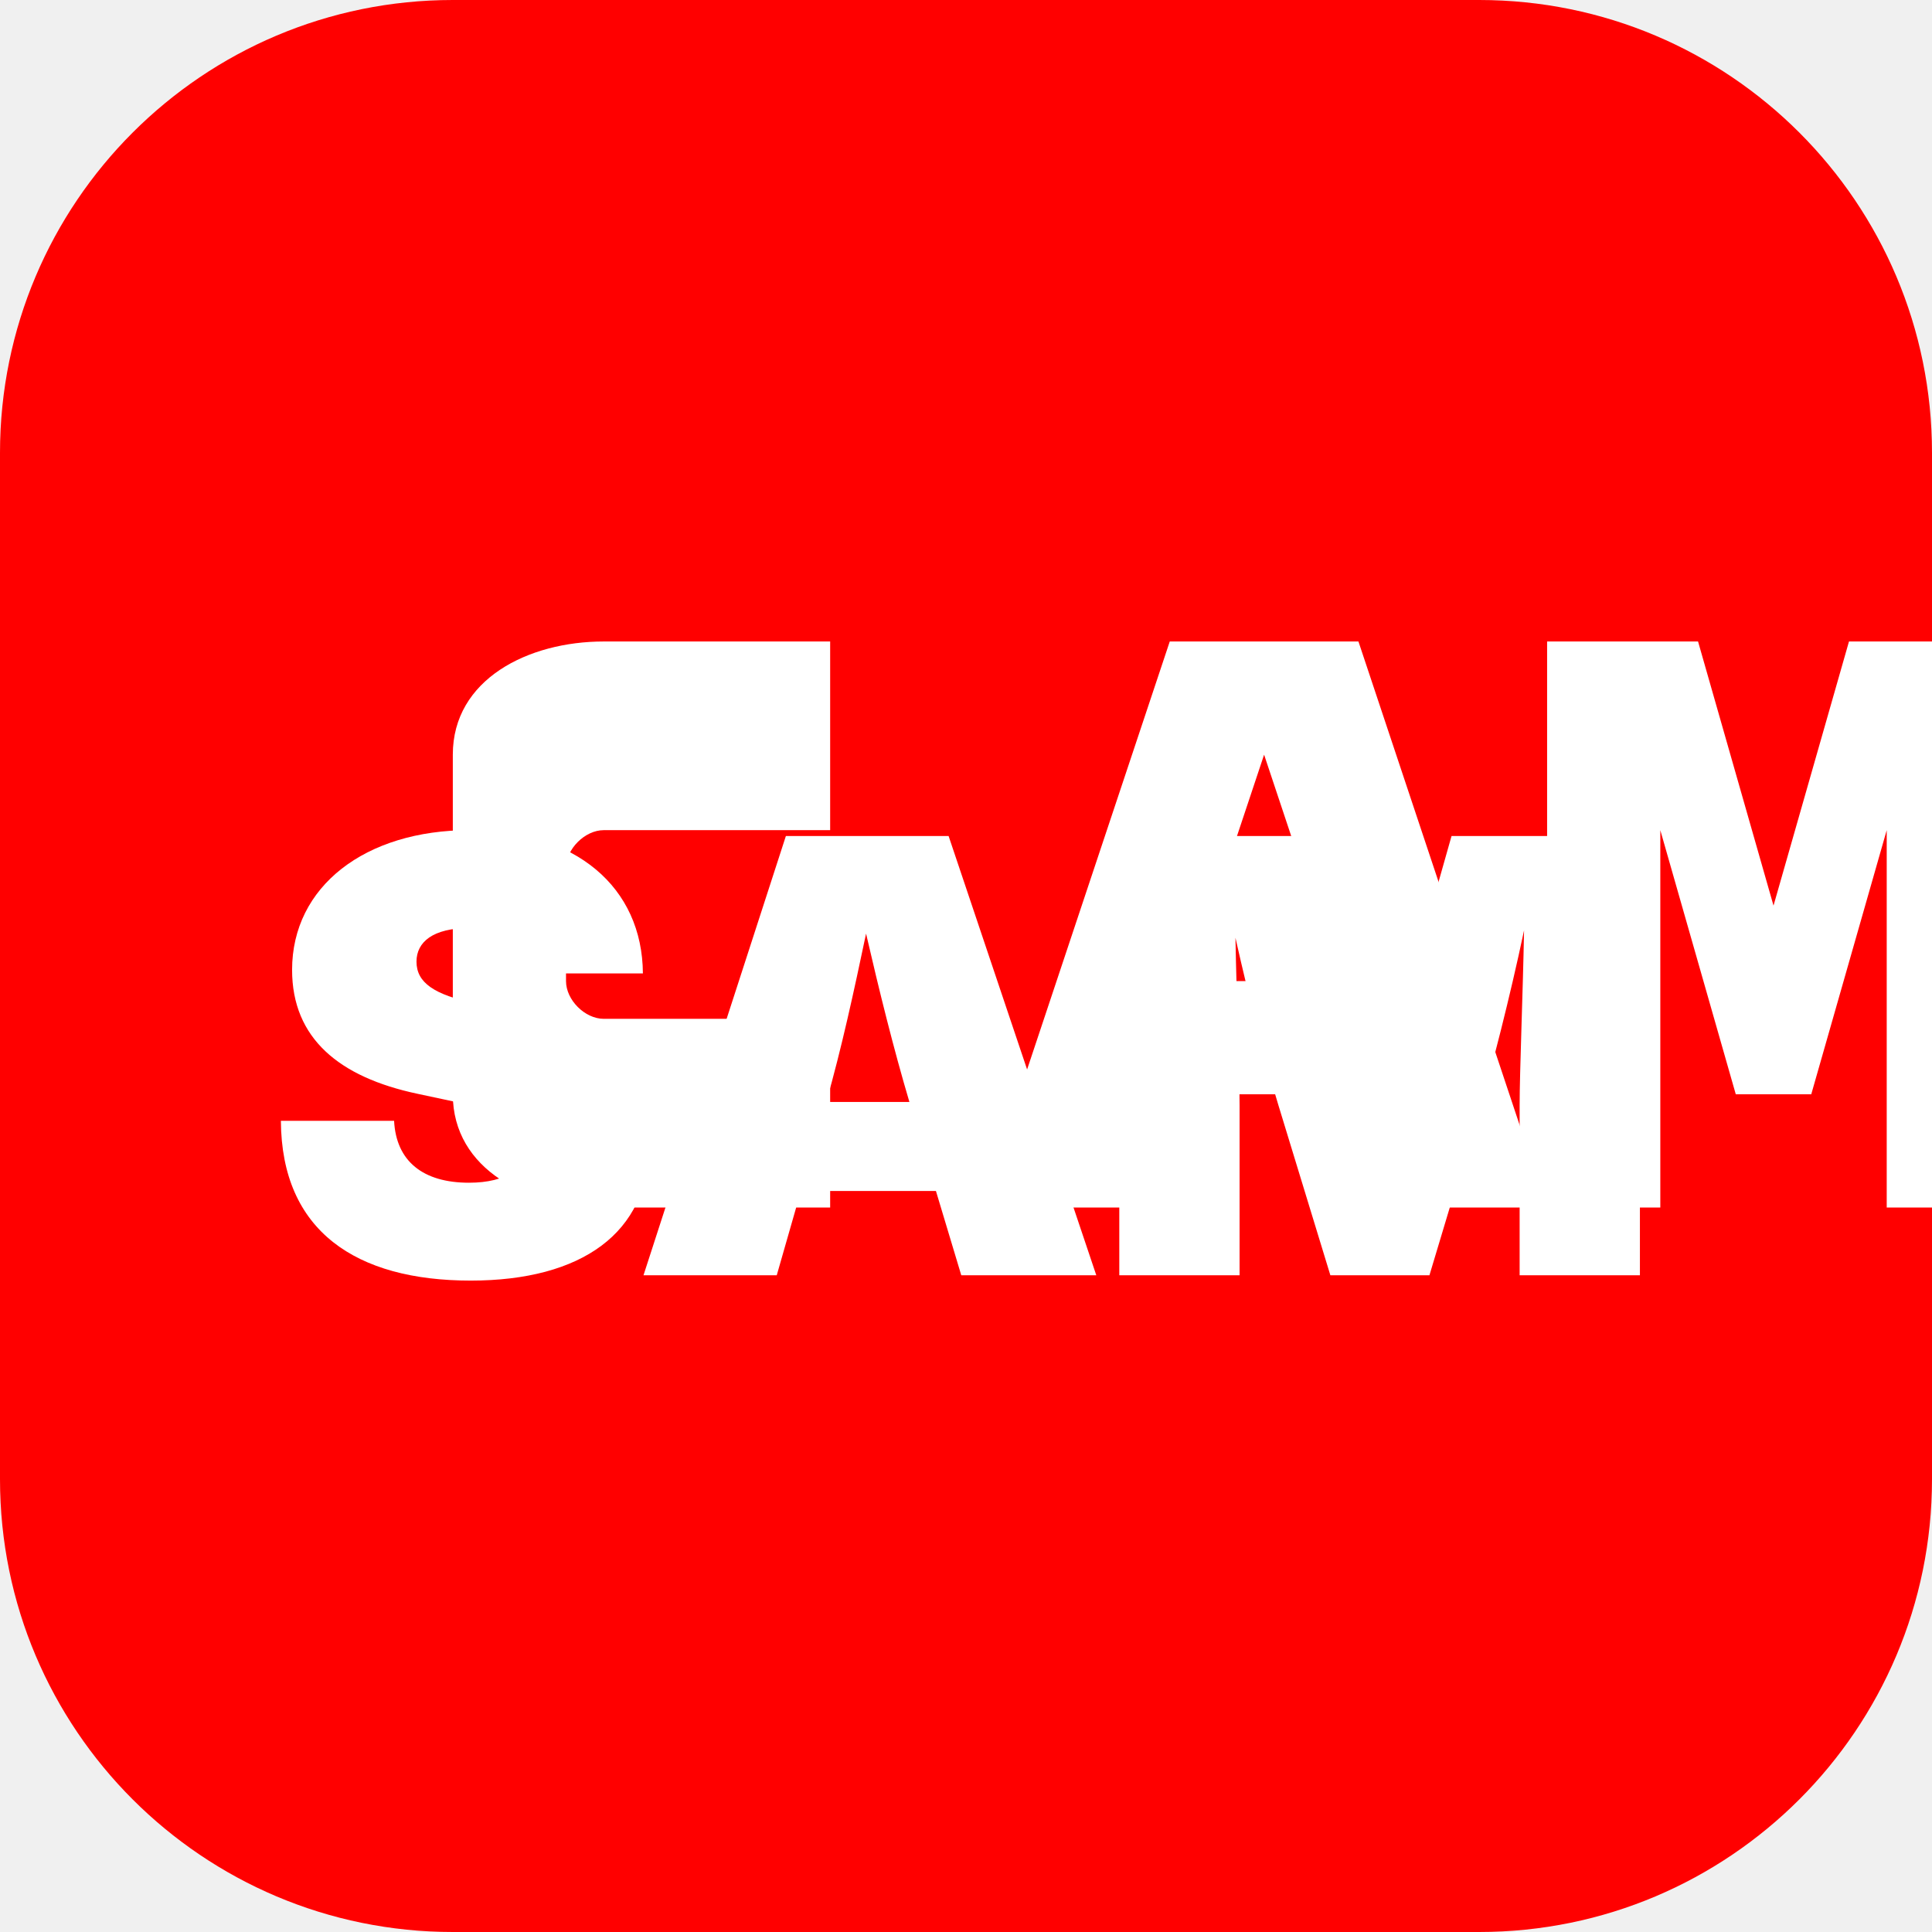
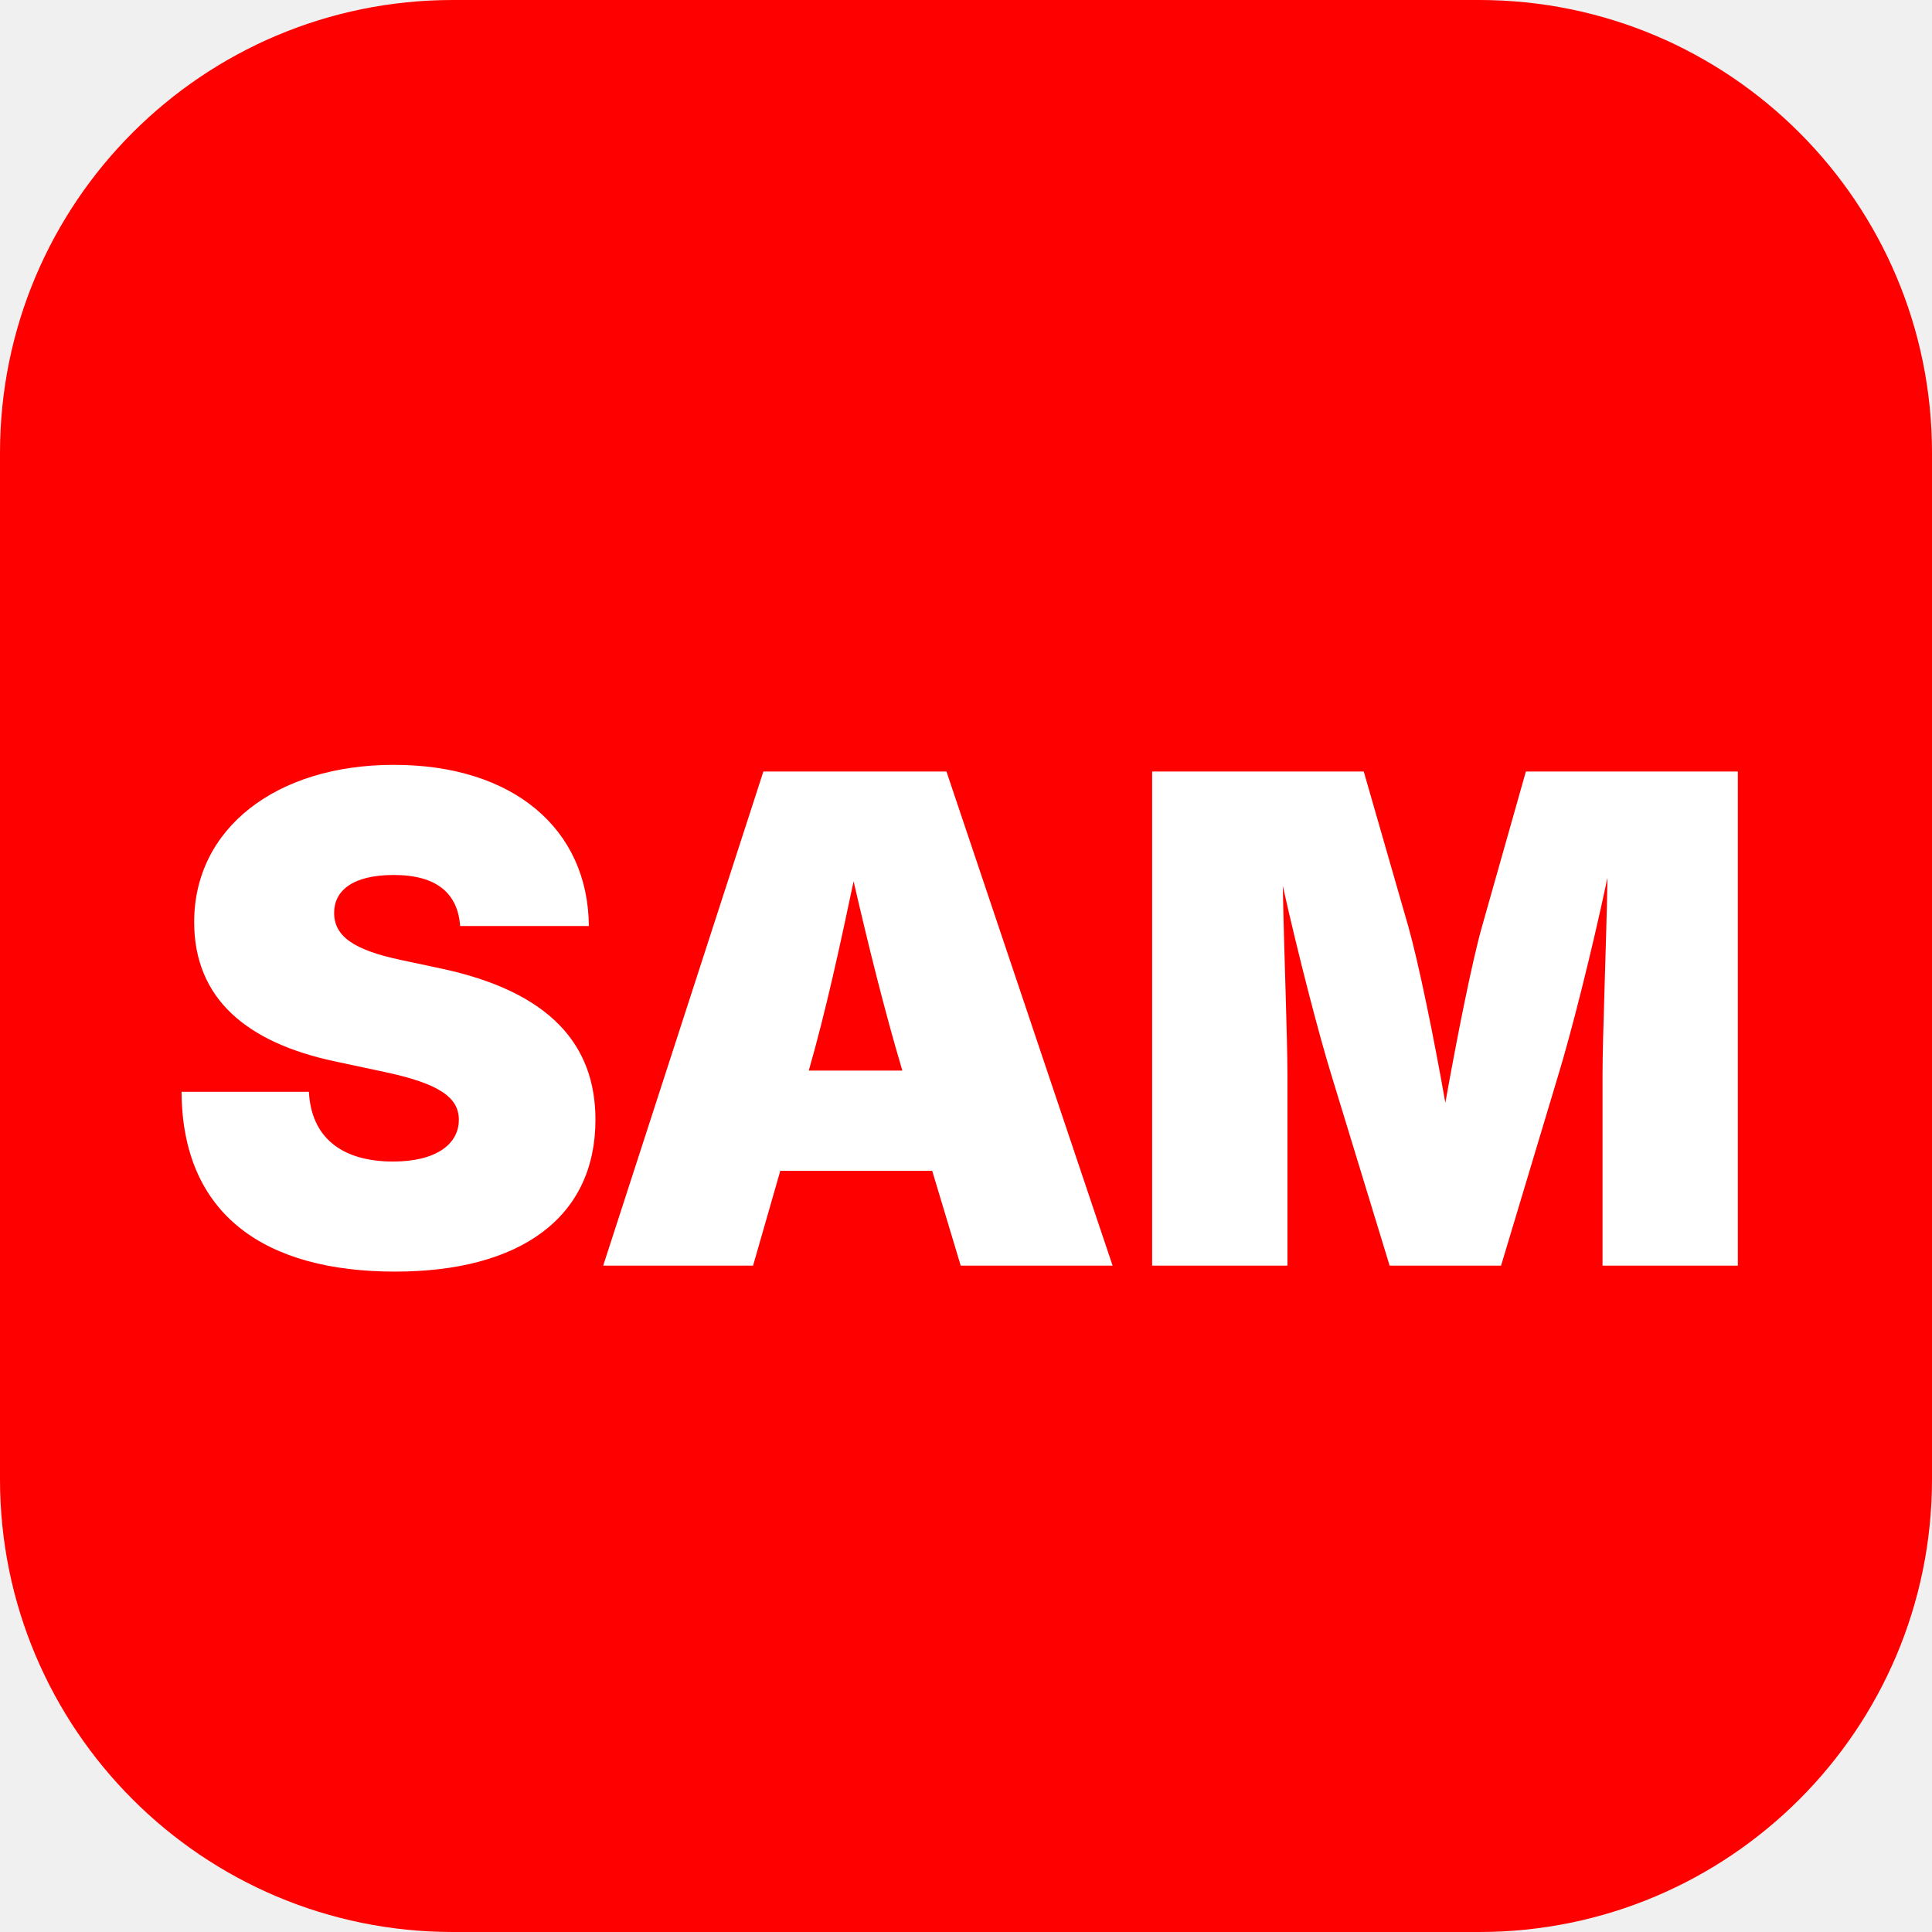
<svg xmlns="http://www.w3.org/2000/svg" width="512" height="512" viewBox="0 0 512 512" fill="none">
  <rect width="512" height="512" rx="120" fill="#FF0000" />
-   <path d="M120 200C120 180 140 170 160 170H220V220H160C155 220 150 225 150 230V260C150 265 155 270 160 270H220V320H160C140 320 120 310 120 290V200Z" fill="white" />
-   <path d="M260 320L310 170H360L410 320H370L360 290H310L300 320H260ZM315 260H355L335 200L315 260Z" fill="white" />
-   <path d="M440 320V170H480L500 240L520 170H560V320H530V220L510 290H490L470 220V320H440Z" fill="white" transform="translate(-30, 0)" />
-   <text x="50%" y="54%" dominant-baseline="middle" text-anchor="middle" font-family="'Inter', sans-serif" font-weight="900" font-size="160" fill="white" style="letter-spacing: -5px;">SAM</text>
+   <text x="50%" y="52%" dominant-baseline="middle" text-anchor="middle" font-family="system-ui, -apple-system, sans-serif" font-weight="900" font-size="180" fill="white" style="letter-spacing: -2px;">SAM</text>
</svg>
